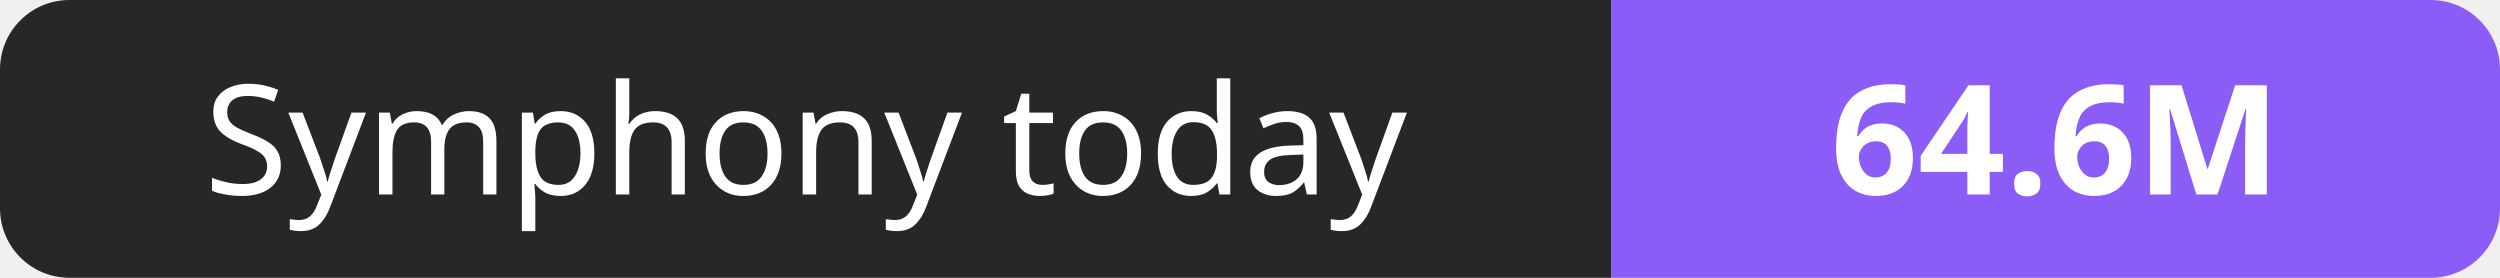
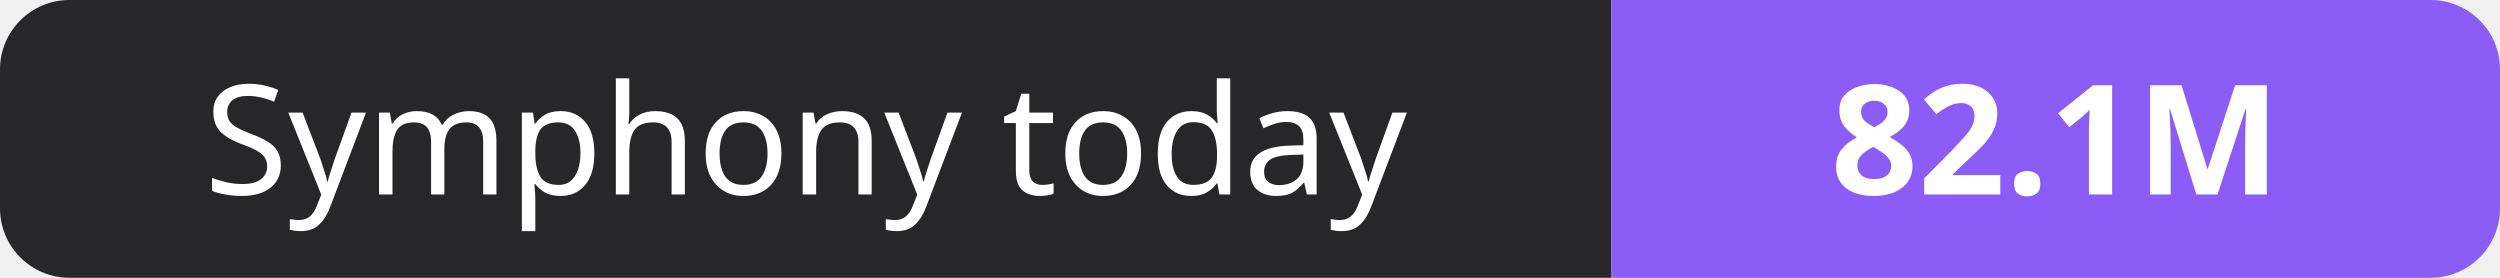
- <svg xmlns="http://www.w3.org/2000/svg" width="180" height="20" role="img" aria-label="Symphony today: 64.6M">
+ <svg xmlns="http://www.w3.org/2000/svg" width="180" height="20" role="img" aria-label="Symphony today: 82.1M">
  <clipPath id="r">
    <rect width="180" height="20" rx="5" fill="#fff" />
  </clipPath>
  <g clip-path="url(#r)">
    <rect width="116" height="20" fill="#27272a" />
    <rect x="116" width="64" height="20" fill="#8b5cf6" />
  </g>
  <g fill="#fff" text-anchor="middle" font-family="Verdana,Geneva,sans-serif" font-size="11">
    <text x="58.0" y="14">Symphony today</text>
-     <text x="148.0" y="14" font-weight="700">64.6M</text>
+     <text x="148.0" y="14" font-weight="700">82.1M</text>
  </g>
</svg>
